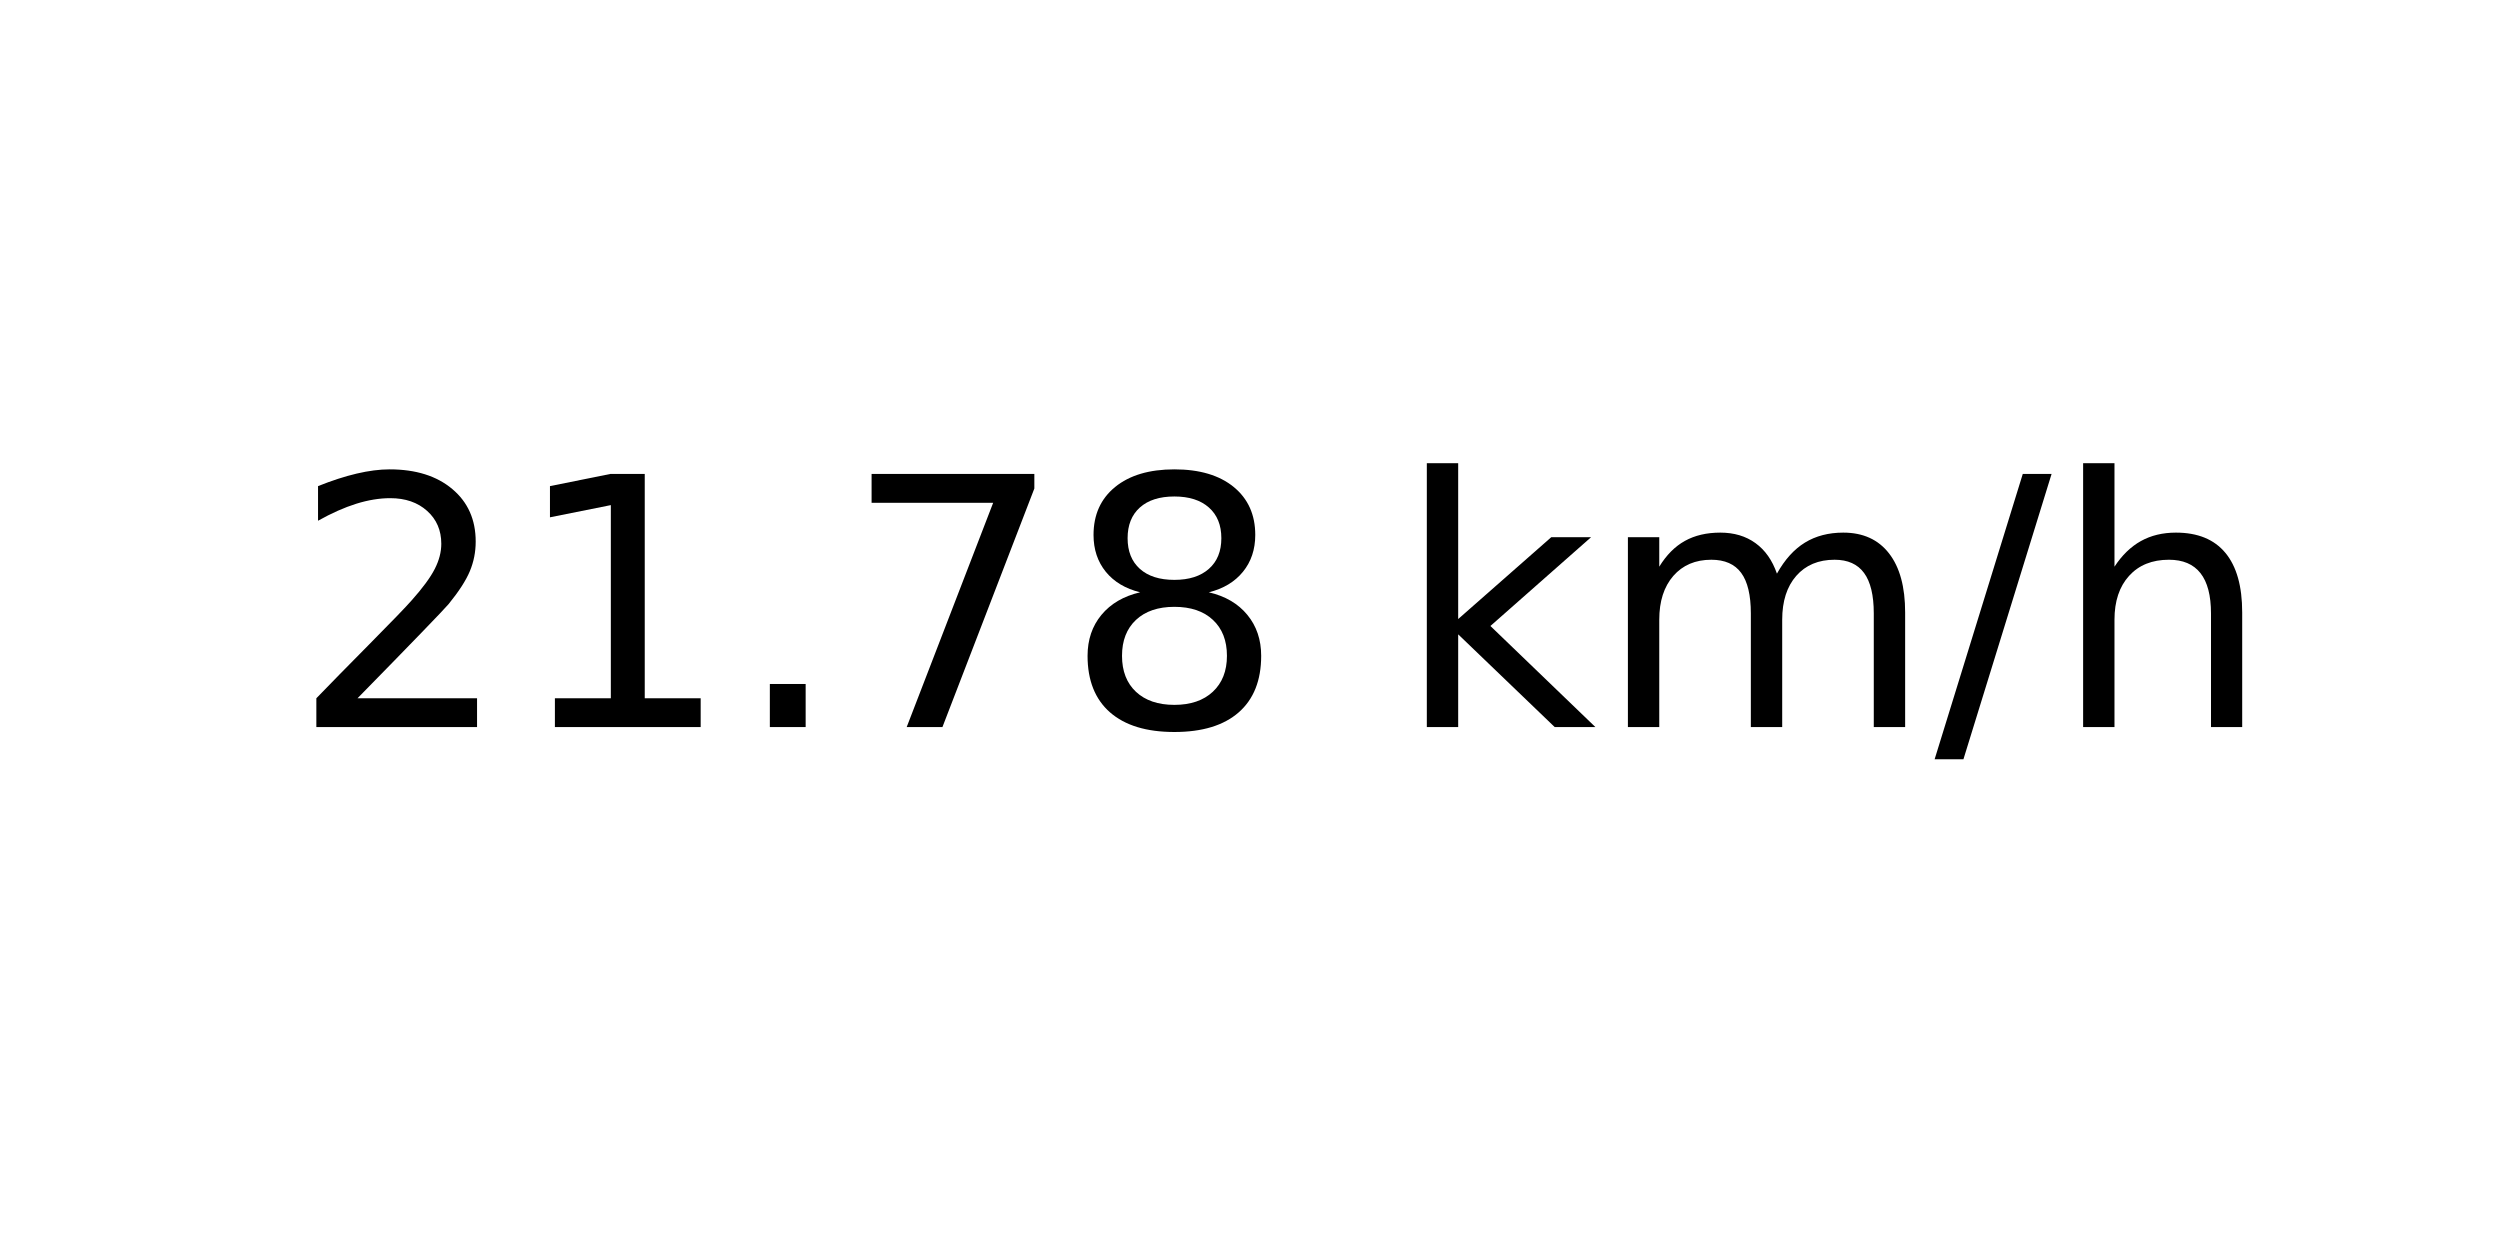
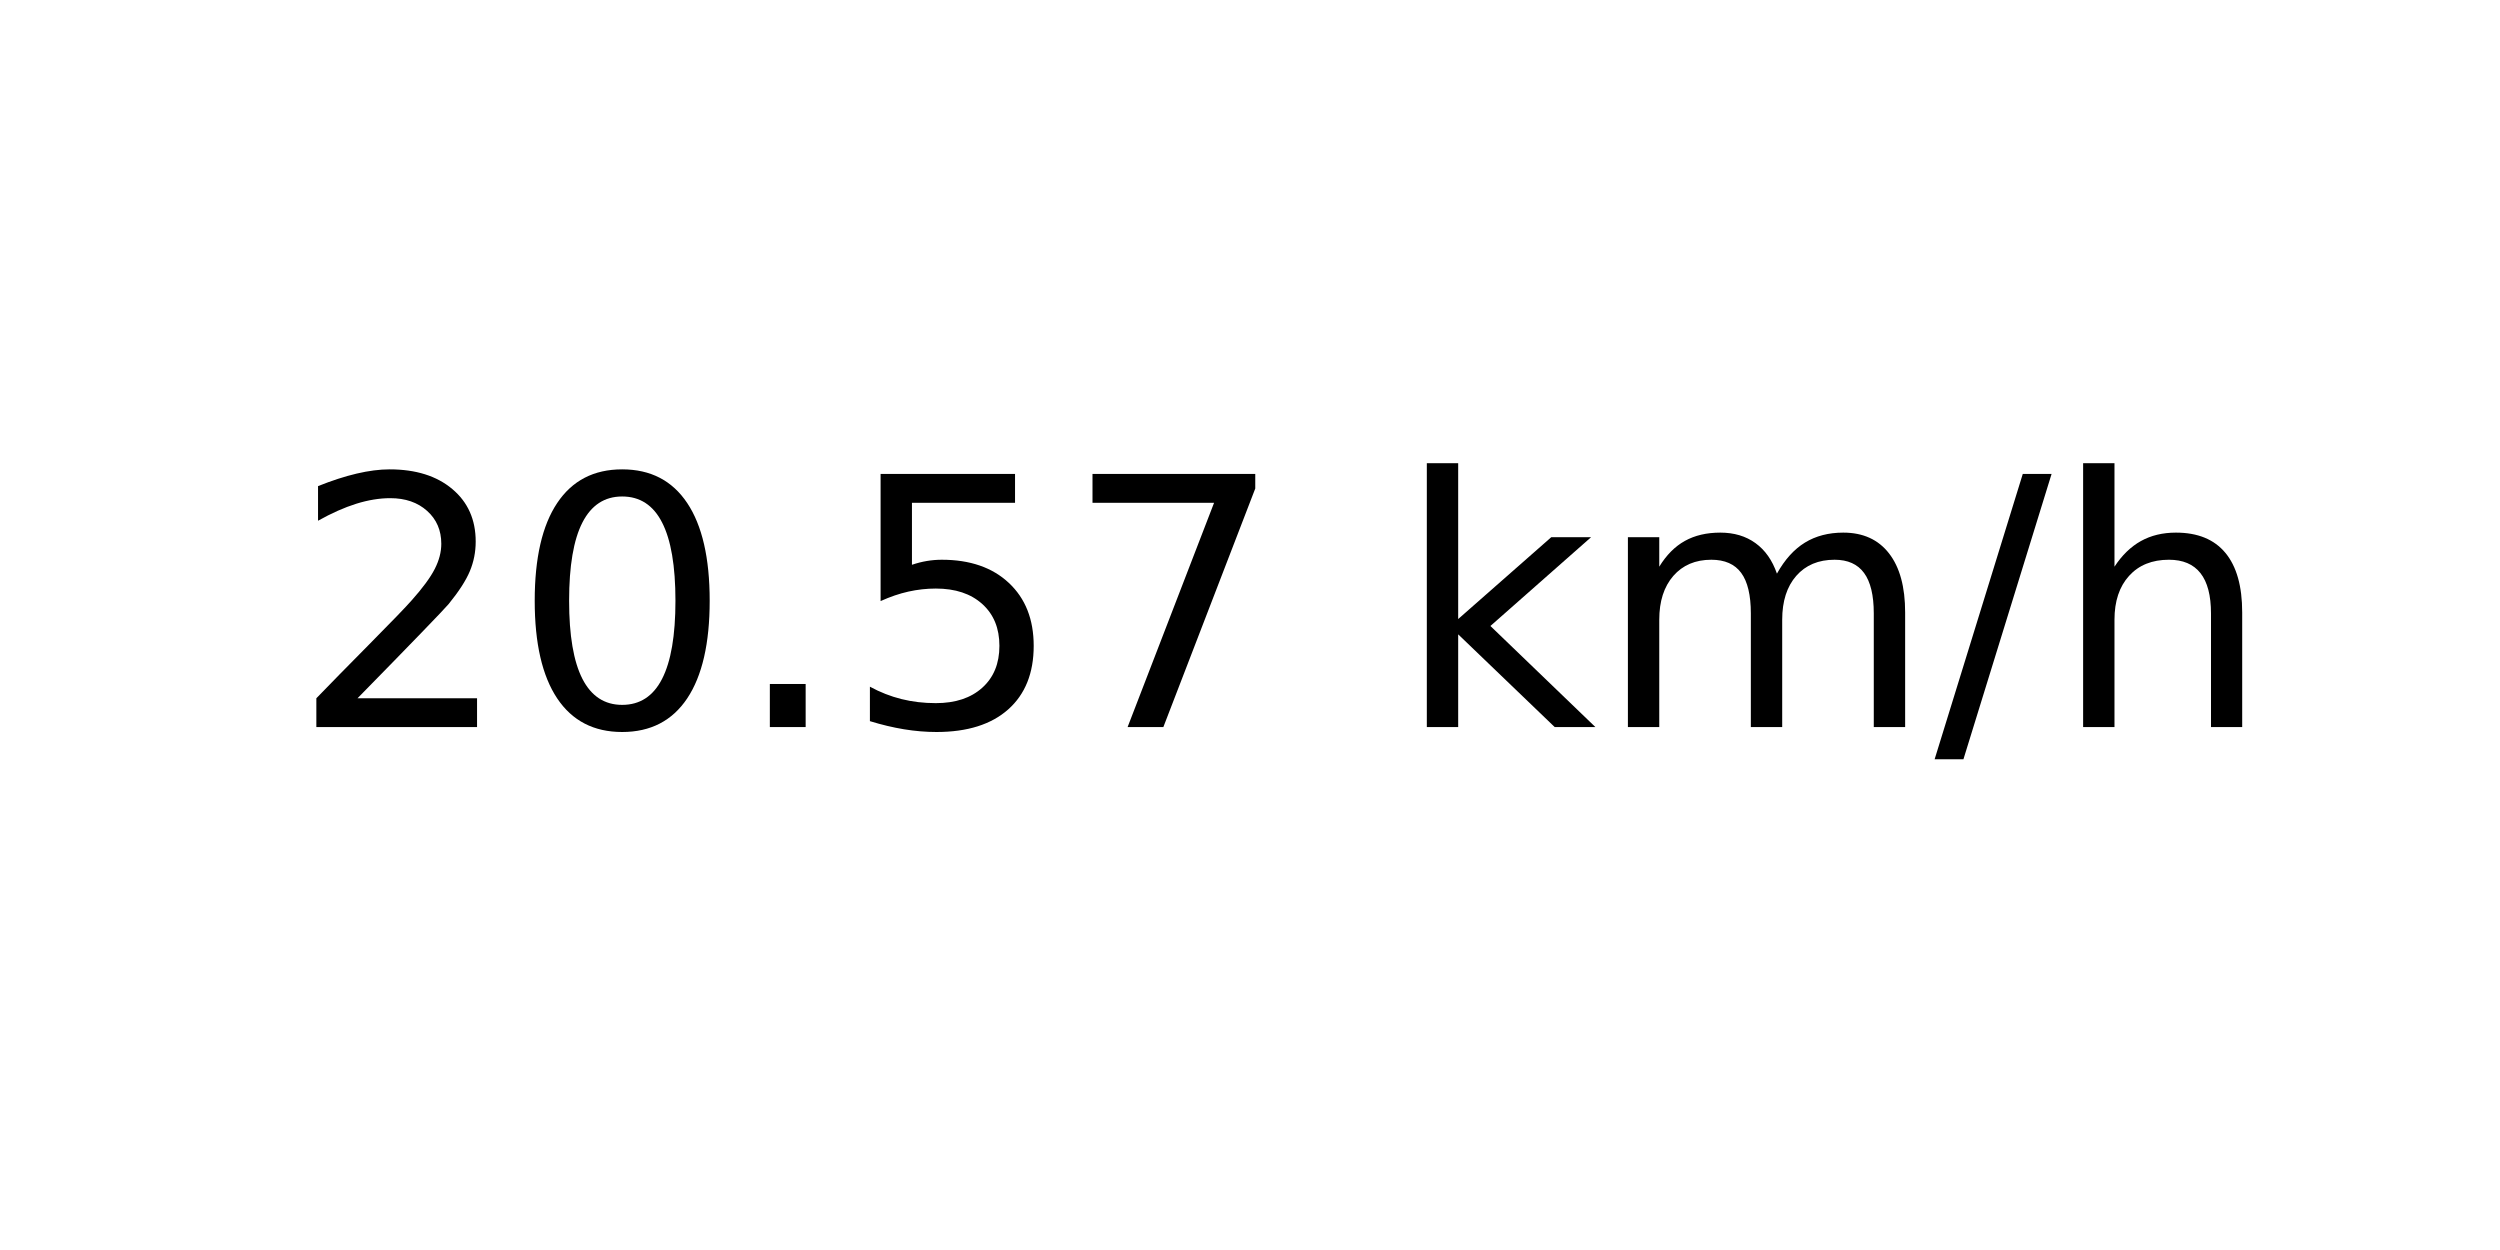
<svg xmlns="http://www.w3.org/2000/svg" xmlns:xlink="http://www.w3.org/1999/xlink" width="72pt" height="36pt" viewBox="0 0 72 36" version="1.1">
  <defs>
    <style type="text/css">*{stroke-linejoin: round; stroke-linecap: butt}</style>
  </defs>
  <g id="figure_1">
    <g id="axes_1">
      <g id="text_1">
        <g transform="translate(8.378125 20.93937) scale(0.1 -0.1)">
          <defs>
            <path id="DejaVuSans-32" d="M 1228 531  L 3431 531  L 3431 0  L 469 0  L 469 531  Q 828 903 1448 1529  Q 2069 2156 2228 2338  Q 2531 2678 2651 2914  Q 2772 3150 2772 3378  Q 2772 3750 2511 3984  Q 2250 4219 1831 4219  Q 1534 4219 1204 4116  Q 875 4013 500 3803  L 500 4441  Q 881 4594 1212 4672  Q 1544 4750 1819 4750  Q 2544 4750 2975 4387  Q 3406 4025 3406 3419  Q 3406 3131 3298 2873  Q 3191 2616 2906 2266  Q 2828 2175 2409 1742  Q 1991 1309 1228 531  z " transform="scale(0.015625)" />
-             <path id="DejaVuSans-31" d="M 794 531  L 1825 531  L 1825 4091  L 703 3866  L 703 4441  L 1819 4666  L 2450 4666  L 2450 531  L 3481 531  L 3481 0  L 794 0  L 794 531  z " transform="scale(0.015625)" />
+             <path id="DejaVuSans-30" d="M 2034 4250  Q 1547 4250 1301 3770  Q 1056 3291 1056 2328  Q 1056 1369 1301 889  Q 1547 409 2034 409  Q 2525 409 2770 889  Q 3016 1369 3016 2328  Q 3016 3291 2770 3770  Q 2525 4250 2034 4250  z M 2034 4750  Q 2819 4750 3233 4129  Q 3647 3509 3647 2328  Q 3647 1150 3233 529  Q 2819 -91 2034 -91  Q 1250 -91 836 529  Q 422 1150 422 2328  Q 422 3509 836 4129  Q 1250 4750 2034 4750  z " transform="scale(0.015625)" />
            <path id="DejaVuSans-2e" d="M 684 794  L 1344 794  L 1344 0  L 684 0  L 684 794  z " transform="scale(0.015625)" />
+             <path id="DejaVuSans-35" d="M 691 4666  L 3169 4666  L 3169 4134  L 1269 4134  L 1269 2991  Q 1406 3038 1543 3061  Q 1681 3084 1819 3084  Q 2600 3084 3056 2656  Q 3513 2228 3513 1497  Q 3513 744 3044 326  Q 2575 -91 1722 -91  Q 1428 -91 1123 -41  Q 819 9 494 109  L 494 744  Q 775 591 1075 516  Q 1375 441 1709 441  Q 2250 441 2565 725  Q 2881 1009 2881 1497  Q 2881 1984 2565 2268  Q 2250 2553 1709 2553  Q 1456 2553 1204 2497  Q 953 2441 691 2322  L 691 4666  z " transform="scale(0.015625)" />
            <path id="DejaVuSans-37" d="M 525 4666  L 3525 4666  L 3525 4397  L 1831 0  L 1172 0  L 2766 4134  L 525 4134  L 525 4666  z " transform="scale(0.015625)" />
-             <path id="DejaVuSans-38" d="M 2034 2216  Q 1584 2216 1326 1975  Q 1069 1734 1069 1313  Q 1069 891 1326 650  Q 1584 409 2034 409  Q 2484 409 2743 651  Q 3003 894 3003 1313  Q 3003 1734 2745 1975  Q 2488 2216 2034 2216  z M 1403 2484  Q 997 2584 770 2862  Q 544 3141 544 3541  Q 544 4100 942 4425  Q 1341 4750 2034 4750  Q 2731 4750 3128 4425  Q 3525 4100 3525 3541  Q 3525 3141 3298 2862  Q 3072 2584 2669 2484  Q 3125 2378 3379 2068  Q 3634 1759 3634 1313  Q 3634 634 3220 271  Q 2806 -91 2034 -91  Q 1263 -91 848 271  Q 434 634 434 1313  Q 434 1759 690 2068  Q 947 2378 1403 2484  z M 1172 3481  Q 1172 3119 1398 2916  Q 1625 2713 2034 2713  Q 2441 2713 2670 2916  Q 2900 3119 2900 3481  Q 2900 3844 2670 4047  Q 2441 4250 2034 4250  Q 1625 4250 1398 4047  Q 1172 3844 1172 3481  z " transform="scale(0.015625)" />
            <path id="DejaVuSans-20" transform="scale(0.015625)" />
            <path id="DejaVuSans-6b" d="M 581 4863  L 1159 4863  L 1159 1991  L 2875 3500  L 3609 3500  L 1753 1863  L 3688 0  L 2938 0  L 1159 1709  L 1159 0  L 581 0  L 581 4863  z " transform="scale(0.015625)" />
            <path id="DejaVuSans-6d" d="M 3328 2828  Q 3544 3216 3844 3400  Q 4144 3584 4550 3584  Q 5097 3584 5394 3201  Q 5691 2819 5691 2113  L 5691 0  L 5113 0  L 5113 2094  Q 5113 2597 4934 2840  Q 4756 3084 4391 3084  Q 3944 3084 3684 2787  Q 3425 2491 3425 1978  L 3425 0  L 2847 0  L 2847 2094  Q 2847 2600 2669 2842  Q 2491 3084 2119 3084  Q 1678 3084 1418 2786  Q 1159 2488 1159 1978  L 1159 0  L 581 0  L 581 3500  L 1159 3500  L 1159 2956  Q 1356 3278 1631 3431  Q 1906 3584 2284 3584  Q 2666 3584 2933 3390  Q 3200 3197 3328 2828  z " transform="scale(0.015625)" />
            <path id="DejaVuSans-2f" d="M 1625 4666  L 2156 4666  L 531 -594  L 0 -594  L 1625 4666  z " transform="scale(0.015625)" />
            <path id="DejaVuSans-68" d="M 3513 2113  L 3513 0  L 2938 0  L 2938 2094  Q 2938 2591 2744 2837  Q 2550 3084 2163 3084  Q 1697 3084 1428 2787  Q 1159 2491 1159 1978  L 1159 0  L 581 0  L 581 4863  L 1159 4863  L 1159 2956  Q 1366 3272 1645 3428  Q 1925 3584 2291 3584  Q 2894 3584 3203 3211  Q 3513 2838 3513 2113  z " transform="scale(0.015625)" />
          </defs>
          <use xlink:href="#DejaVuSans-32" />
-           <use xlink:href="#DejaVuSans-31" x="63.623" />
+           <use xlink:href="#DejaVuSans-30" x="63.623" />
          <use xlink:href="#DejaVuSans-2e" x="127.246" />
-           <use xlink:href="#DejaVuSans-37" x="159.033" />
-           <use xlink:href="#DejaVuSans-38" x="222.656" />
+           <use xlink:href="#DejaVuSans-35" x="159.033" />
+           <use xlink:href="#DejaVuSans-37" x="222.656" />
          <use xlink:href="#DejaVuSans-20" x="286.279" />
          <use xlink:href="#DejaVuSans-6b" x="318.066" />
          <use xlink:href="#DejaVuSans-6d" x="375.977" />
          <use xlink:href="#DejaVuSans-2f" x="473.389" />
          <use xlink:href="#DejaVuSans-68" x="507.08" />
        </g>
      </g>
    </g>
  </g>
</svg>
